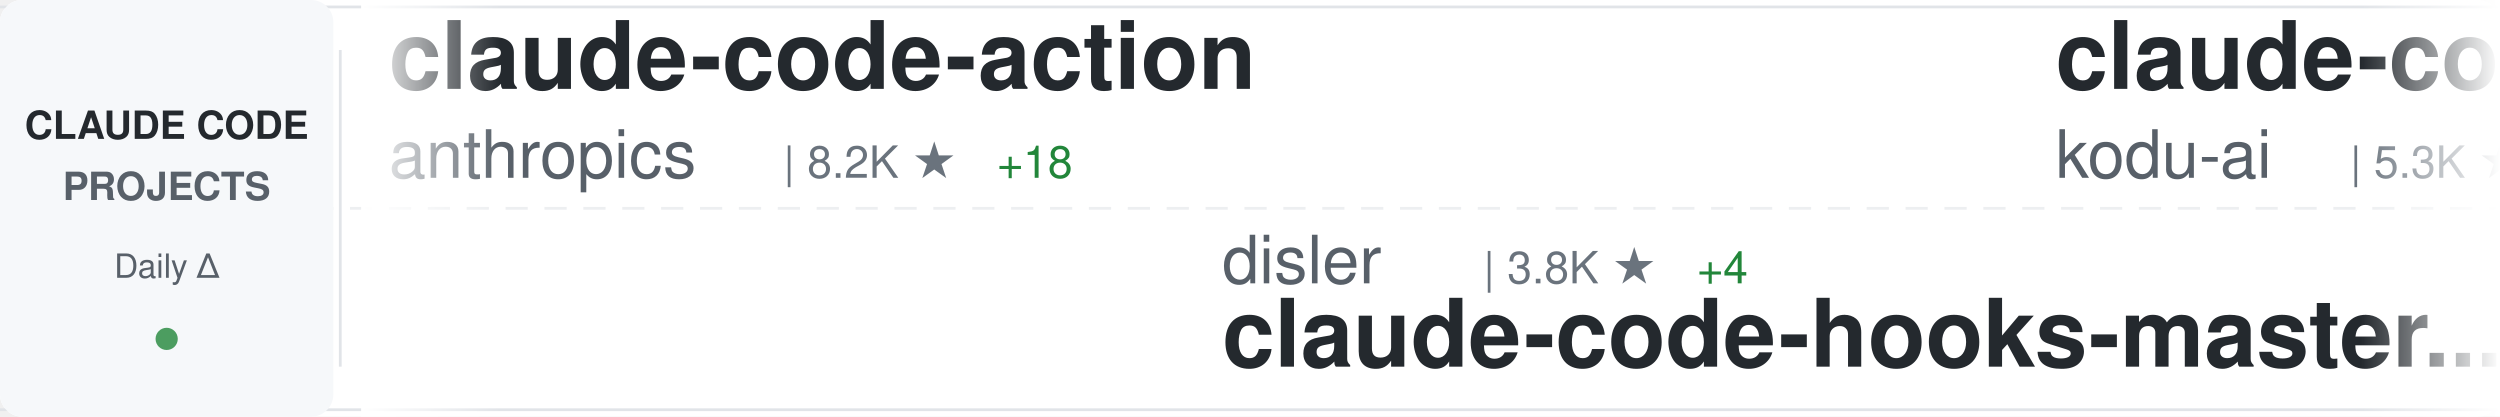
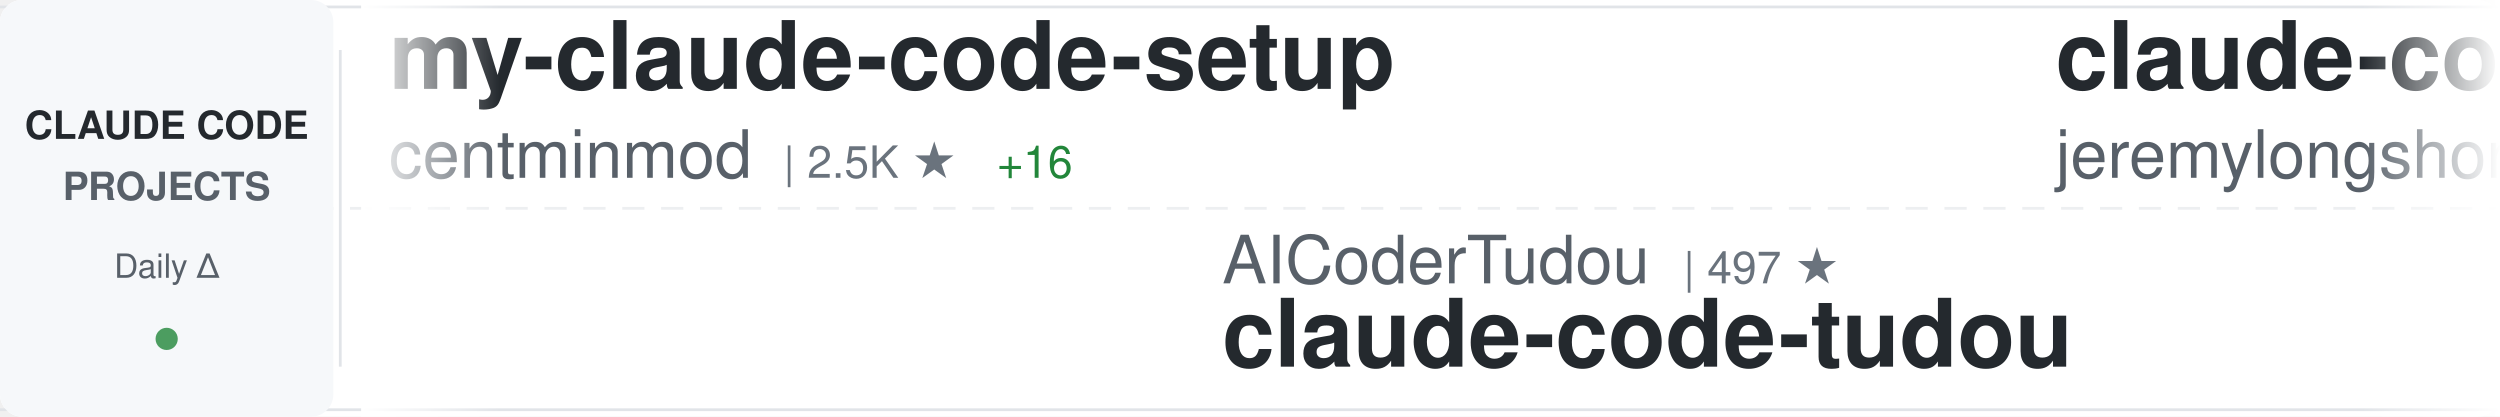
<svg xmlns="http://www.w3.org/2000/svg" width="900" height="150">
  <defs>
    <linearGradient id="awesomeLeftFade" x1="0%" y1="0%" x2="100%" y2="0%">
      <stop offset="0%" style="stop-color:#ffffff;stop-opacity:1" />
      <stop offset="100%" style="stop-color:#ffffff;stop-opacity:0" />
    </linearGradient>
    <linearGradient id="awesomeRightFade" x1="0%" y1="0%" x2="100%" y2="0%">
      <stop offset="0%" style="stop-color:#ffffff;stop-opacity:0" />
      <stop offset="100%" style="stop-color:#ffffff;stop-opacity:1" />
    </linearGradient>
  </defs>
  <rect width="900" height="150" fill="#ffffff" rx="8" />
  <rect x="0" y="2" width="900" height="1" fill="#e1e4e8" />
  <rect x="0" y="147" width="900" height="1" fill="#e1e4e8" />
  <line x1="0" y1="75" x2="900" y2="75" stroke="#e1e4e8" stroke-width="1" stroke-dasharray="8 6" opacity="0.6" />
  <rect x="0" y="0" width="120" height="150" fill="#f6f8fa" rx="8" />
  <text x="60" y="50" font-family="-apple-system, BlinkMacSystemFont, 'Segoe UI', Helvetica, Arial, sans-serif" font-size="14" font-weight="600" fill="#24292e" text-anchor="middle">CLAUDE CODE</text>
  <text x="60" y="72" font-family="-apple-system, BlinkMacSystemFont, 'Segoe UI', Helvetica, Arial, sans-serif" font-size="14" font-weight="600" fill="#586069" text-anchor="middle">PROJECTS</text>
  <text x="60" y="100" font-family="-apple-system, BlinkMacSystemFont, 'Segoe UI', Helvetica, Arial, sans-serif" font-size="12" font-weight="500" fill="#586069" text-anchor="middle">Daily Δ</text>
  <circle cx="60" cy="122" r="4" fill="#22863a" opacity="0.8" />
  <rect x="122" y="18" width="1" height="114" fill="#e1e4e8" />
  <clipPath id="awesomeTickerClip">
    <rect x="130" y="0" width="770" height="150" />
  </clipPath>
  <g clip-path="url(#awesomeTickerClip)">
    <g id="awesomeTickerItems">
      <animateTransform attributeName="transform" attributeType="XML" type="translate" from="0 0" to="-3000 0" dur="54s" repeatCount="indefinite" />
      <g transform="translate(0, 0)">
-         <text x="140" y="32" font-family="-apple-system, BlinkMacSystemFont, 'Segoe UI', Helvetica, Arial, sans-serif" font-size="34" font-weight="600" fill="#24292e">claude-code-action</text>
-         <text x="140" y="64" font-family="-apple-system, BlinkMacSystemFont, 'Segoe UI', Helvetica, Arial, sans-serif" font-size="24" font-weight="400" fill="#586069">anthropics</text>
-         <text x="282" y="64" font-family="-apple-system, BlinkMacSystemFont, 'Segoe UI', Helvetica, Arial, sans-serif" font-size="16" font-weight="500" fill="#6a737d">| 8.2K ★</text>
-         <text x="359" y="64" font-family="-apple-system, BlinkMacSystemFont, 'Segoe UI', Helvetica, Arial, sans-serif" font-size="16" font-weight="500" fill="#22863a"> +18</text>
+         <text x="140" y="32" font-family="-apple-system, BlinkMacSystemFont, 'Segoe UI', Helvetica, Arial, sans-serif" font-size="34" font-weight="600" fill="#24292e">my-claude-code-setup</text>
+         <text x="140" y="64" font-family="-apple-system, BlinkMacSystemFont, 'Segoe UI', Helvetica, Arial, sans-serif" font-size="24" font-weight="400" fill="#586069">centminmod</text>
+         <text x="282" y="64" font-family="-apple-system, BlinkMacSystemFont, 'Segoe UI', Helvetica, Arial, sans-serif" font-size="16" font-weight="500" fill="#6a737d">| 2.5K ★</text>
+         <text x="359" y="64" font-family="-apple-system, BlinkMacSystemFont, 'Segoe UI', Helvetica, Arial, sans-serif" font-size="16" font-weight="500" fill="#22863a"> +16</text>
      </g>
      <g transform="translate(300, 0)">
-         <text x="140" y="102" font-family="-apple-system, BlinkMacSystemFont, 'Segoe UI', Helvetica, Arial, sans-serif" font-size="24" font-weight="400" fill="#586069">disler</text>
-         <text x="234" y="102" font-family="-apple-system, BlinkMacSystemFont, 'Segoe UI', Helvetica, Arial, sans-serif" font-size="16" font-weight="500" fill="#6a737d">| 3.8K ★</text>
-         <text x="311" y="102" font-family="-apple-system, BlinkMacSystemFont, 'Segoe UI', Helvetica, Arial, sans-serif" font-size="16" font-weight="500" fill="#22863a"> +4</text>
-         <text x="140" y="132" font-family="-apple-system, BlinkMacSystemFont, 'Segoe UI', Helvetica, Arial, sans-serif" font-size="34" font-weight="600" fill="#24292e">claude-code-hooks-master...</text>
+         <text x="140" y="102" font-family="-apple-system, BlinkMacSystemFont, 'Segoe UI', Helvetica, Arial, sans-serif" font-size="24" font-weight="400" fill="#586069">AICoderTudou</text>
+         <text x="306" y="102" font-family="-apple-system, BlinkMacSystemFont, 'Segoe UI', Helvetica, Arial, sans-serif" font-size="16" font-weight="500" fill="#6a737d">| 497 ★</text>
+         <text x="140" y="132" font-family="-apple-system, BlinkMacSystemFont, 'Segoe UI', Helvetica, Arial, sans-serif" font-size="34" font-weight="600" fill="#24292e">claude-code-tudou</text>
      </g>
      <g transform="translate(600, 0)">
-         <text x="140" y="32" font-family="-apple-system, BlinkMacSystemFont, 'Segoe UI', Helvetica, Arial, sans-serif" font-size="34" font-weight="600" fill="#24292e">claude-coder</text>
-         <text x="140" y="64" font-family="-apple-system, BlinkMacSystemFont, 'Segoe UI', Helvetica, Arial, sans-serif" font-size="24" font-weight="400" fill="#586069">kodu-ai</text>
-         <text x="246" y="64" font-family="-apple-system, BlinkMacSystemFont, 'Segoe UI', Helvetica, Arial, sans-serif" font-size="16" font-weight="500" fill="#6a737d">| 5.3K ★</text>
-         <text x="323" y="64" font-family="-apple-system, BlinkMacSystemFont, 'Segoe UI', Helvetica, Arial, sans-serif" font-size="16" font-weight="500" fill="#22863a"> +1</text>
+         <text x="140" y="32" font-family="-apple-system, BlinkMacSystemFont, 'Segoe UI', Helvetica, Arial, sans-serif" font-size="34" font-weight="600" fill="#24292e">claude-code-plugins-plus...</text>
+         <text x="140" y="64" font-family="-apple-system, BlinkMacSystemFont, 'Segoe UI', Helvetica, Arial, sans-serif" font-size="24" font-weight="400" fill="#586069">jeremylongshore</text>
+         <text x="342" y="64" font-family="-apple-system, BlinkMacSystemFont, 'Segoe UI', Helvetica, Arial, sans-serif" font-size="16" font-weight="500" fill="#6a737d">| 2.5K ★</text>
+         <text x="419" y="64" font-family="-apple-system, BlinkMacSystemFont, 'Segoe UI', Helvetica, Arial, sans-serif" font-size="16" font-weight="500" fill="#22863a"> +2</text>
      </g>
      <g transform="translate(900, 0)">
+         <text x="140" y="102" font-family="-apple-system, BlinkMacSystemFont, 'Segoe UI', Helvetica, Arial, sans-serif" font-size="24" font-weight="400" fill="#586069">hangsman</text>
+         <text x="258" y="102" font-family="-apple-system, BlinkMacSystemFont, 'Segoe UI', Helvetica, Arial, sans-serif" font-size="16" font-weight="500" fill="#6a737d">| 787 ★</text>
+         <text x="140" y="132" font-family="-apple-system, BlinkMacSystemFont, 'Segoe UI', Helvetica, Arial, sans-serif" font-size="34" font-weight="600" fill="#24292e">claude-code-source</text>
+       </g>
+       <g transform="translate(1200, 0)">
+         <text x="140" y="32" font-family="-apple-system, BlinkMacSystemFont, 'Segoe UI', Helvetica, Arial, sans-serif" font-size="34" font-weight="600" fill="#24292e">claude-code-source</text>
+         <text x="140" y="64" font-family="-apple-system, BlinkMacSystemFont, 'Segoe UI', Helvetica, Arial, sans-serif" font-size="24" font-weight="400" fill="#586069">AprilNEA</text>
+         <text x="258" y="64" font-family="-apple-system, BlinkMacSystemFont, 'Segoe UI', Helvetica, Arial, sans-serif" font-size="16" font-weight="500" fill="#6a737d">| 387 ★</text>
+       </g>
+       <g transform="translate(1500, 0)">
+         <text x="140" y="102" font-family="-apple-system, BlinkMacSystemFont, 'Segoe UI', Helvetica, Arial, sans-serif" font-size="24" font-weight="400" fill="#586069">OneRedOak</text>
+         <text x="270" y="102" font-family="-apple-system, BlinkMacSystemFont, 'Segoe UI', Helvetica, Arial, sans-serif" font-size="16" font-weight="500" fill="#6a737d">| 3.9K ★</text>
+         <text x="347" y="102" font-family="-apple-system, BlinkMacSystemFont, 'Segoe UI', Helvetica, Arial, sans-serif" font-size="16" font-weight="500" fill="#22863a"> +1</text>
+         <text x="140" y="132" font-family="-apple-system, BlinkMacSystemFont, 'Segoe UI', Helvetica, Arial, sans-serif" font-size="34" font-weight="600" fill="#24292e">claude-code-workflows</text>
+       </g>
+       <g transform="translate(1800, 0)">
+         <text x="140" y="32" font-family="-apple-system, BlinkMacSystemFont, 'Segoe UI', Helvetica, Arial, sans-serif" font-size="34" font-weight="600" fill="#24292e">ralph-claude-code</text>
+         <text x="140" y="64" font-family="-apple-system, BlinkMacSystemFont, 'Segoe UI', Helvetica, Arial, sans-serif" font-size="24" font-weight="400" fill="#586069">frankbria</text>
+         <text x="270" y="64" font-family="-apple-system, BlinkMacSystemFont, 'Segoe UI', Helvetica, Arial, sans-serif" font-size="16" font-weight="500" fill="#6a737d">| 9.5K ★</text>
+         <text x="347" y="64" font-family="-apple-system, BlinkMacSystemFont, 'Segoe UI', Helvetica, Arial, sans-serif" font-size="16" font-weight="500" fill="#22863a"> +6</text>
+       </g>
+       <g transform="translate(2100, 0)">
+         <text x="140" y="102" font-family="-apple-system, BlinkMacSystemFont, 'Segoe UI', Helvetica, Arial, sans-serif" font-size="24" font-weight="400" fill="#586069">VILA-Lab</text>
+         <text x="258" y="102" font-family="-apple-system, BlinkMacSystemFont, 'Segoe UI', Helvetica, Arial, sans-serif" font-size="16" font-weight="500" fill="#6a737d">| 1.8K ★</text>
+         <text x="335" y="102" font-family="-apple-system, BlinkMacSystemFont, 'Segoe UI', Helvetica, Arial, sans-serif" font-size="16" font-weight="500" fill="#22863a"> +2</text>
+         <text x="140" y="132" font-family="-apple-system, BlinkMacSystemFont, 'Segoe UI', Helvetica, Arial, sans-serif" font-size="34" font-weight="600" fill="#24292e">Dive-into-Claude-Code</text>
+       </g>
+       <g transform="translate(2400, 0)">
+         <text x="140" y="32" font-family="-apple-system, BlinkMacSystemFont, 'Segoe UI', Helvetica, Arial, sans-serif" font-size="34" font-weight="600" fill="#24292e">claude-code-pm-course</text>
+         <text x="140" y="64" font-family="-apple-system, BlinkMacSystemFont, 'Segoe UI', Helvetica, Arial, sans-serif" font-size="24" font-weight="400" fill="#586069">carlvellotti</text>
+         <text x="306" y="64" font-family="-apple-system, BlinkMacSystemFont, 'Segoe UI', Helvetica, Arial, sans-serif" font-size="16" font-weight="500" fill="#6a737d">| 2.1K ★</text>
+         <text x="383" y="64" font-family="-apple-system, BlinkMacSystemFont, 'Segoe UI', Helvetica, Arial, sans-serif" font-size="16" font-weight="500" fill="#22863a"> +3</text>
+       </g>
+       <g transform="translate(2700, 0)">
        <text x="140" y="102" font-family="-apple-system, BlinkMacSystemFont, 'Segoe UI', Helvetica, Arial, sans-serif" font-size="24" font-weight="400" fill="#586069">SeemSeam</text>
        <text x="258" y="102" font-family="-apple-system, BlinkMacSystemFont, 'Segoe UI', Helvetica, Arial, sans-serif" font-size="16" font-weight="500" fill="#6a737d">| 3.2K ★</text>
        <text x="335" y="102" font-family="-apple-system, BlinkMacSystemFont, 'Segoe UI', Helvetica, Arial, sans-serif" font-size="16" font-weight="500" fill="#22863a"> +10</text>
        <text x="140" y="132" font-family="-apple-system, BlinkMacSystemFont, 'Segoe UI', Helvetica, Arial, sans-serif" font-size="34" font-weight="600" fill="#24292e">claude_codex_bridge</text>
      </g>
-       <g transform="translate(1200, 0)">
-         <text x="140" y="32" font-family="-apple-system, BlinkMacSystemFont, 'Segoe UI', Helvetica, Arial, sans-serif" font-size="34" font-weight="600" fill="#24292e">learn-claude-code</text>
-         <text x="140" y="64" font-family="-apple-system, BlinkMacSystemFont, 'Segoe UI', Helvetica, Arial, sans-serif" font-size="24" font-weight="400" fill="#586069">shareAI-lab</text>
-         <text x="294" y="64" font-family="-apple-system, BlinkMacSystemFont, 'Segoe UI', Helvetica, Arial, sans-serif" font-size="16" font-weight="500" fill="#6a737d">| 69.8K ★</text>
-         <text x="380" y="64" font-family="-apple-system, BlinkMacSystemFont, 'Segoe UI', Helvetica, Arial, sans-serif" font-size="16" font-weight="500" fill="#22863a"> +79</text>
-       </g>
-       <g transform="translate(1500, 0)">
-         <text x="140" y="102" font-family="-apple-system, BlinkMacSystemFont, 'Segoe UI', Helvetica, Arial, sans-serif" font-size="24" font-weight="400" fill="#586069">LING71671</text>
-         <text x="270" y="102" font-family="-apple-system, BlinkMacSystemFont, 'Segoe UI', Helvetica, Arial, sans-serif" font-size="16" font-weight="500" fill="#6a737d">| 907 ★</text>
-         <text x="338" y="102" font-family="-apple-system, BlinkMacSystemFont, 'Segoe UI', Helvetica, Arial, sans-serif" font-size="16" font-weight="500" fill="#22863a"> +1</text>
-         <text x="140" y="132" font-family="-apple-system, BlinkMacSystemFont, 'Segoe UI', Helvetica, Arial, sans-serif" font-size="34" font-weight="600" fill="#24292e">Open-ClaudeCode</text>
-       </g>
-       <g transform="translate(1800, 0)">
-         <text x="140" y="32" font-family="-apple-system, BlinkMacSystemFont, 'Segoe UI', Helvetica, Arial, sans-serif" font-size="34" font-weight="600" fill="#24292e">claude-code-proxy</text>
-         <text x="140" y="64" font-family="-apple-system, BlinkMacSystemFont, 'Segoe UI', Helvetica, Arial, sans-serif" font-size="24" font-weight="400" fill="#586069">1rgs</text>
-         <text x="210" y="64" font-family="-apple-system, BlinkMacSystemFont, 'Segoe UI', Helvetica, Arial, sans-serif" font-size="16" font-weight="500" fill="#6a737d">| 3.7K ★</text>
-       </g>
-       <g transform="translate(2100, 0)">
-         <text x="140" y="102" font-family="-apple-system, BlinkMacSystemFont, 'Segoe UI', Helvetica, Arial, sans-serif" font-size="24" font-weight="400" fill="#586069">ykdojo</text>
-         <text x="234" y="102" font-family="-apple-system, BlinkMacSystemFont, 'Segoe UI', Helvetica, Arial, sans-serif" font-size="16" font-weight="500" fill="#6a737d">| 9.0K ★</text>
-         <text x="311" y="102" font-family="-apple-system, BlinkMacSystemFont, 'Segoe UI', Helvetica, Arial, sans-serif" font-size="16" font-weight="500" fill="#22863a"> +10</text>
-         <text x="140" y="132" font-family="-apple-system, BlinkMacSystemFont, 'Segoe UI', Helvetica, Arial, sans-serif" font-size="34" font-weight="600" fill="#24292e">claude-code-tips</text>
-       </g>
-       <g transform="translate(2400, 0)">
-         <text x="140" y="32" font-family="-apple-system, BlinkMacSystemFont, 'Segoe UI', Helvetica, Arial, sans-serif" font-size="34" font-weight="600" fill="#24292e">claude-code-base-action</text>
-         <text x="140" y="64" font-family="-apple-system, BlinkMacSystemFont, 'Segoe UI', Helvetica, Arial, sans-serif" font-size="24" font-weight="400" fill="#586069">anthropics</text>
-         <text x="282" y="64" font-family="-apple-system, BlinkMacSystemFont, 'Segoe UI', Helvetica, Arial, sans-serif" font-size="16" font-weight="500" fill="#6a737d">| 896 ★</text>
-         <text x="350" y="64" font-family="-apple-system, BlinkMacSystemFont, 'Segoe UI', Helvetica, Arial, sans-serif" font-size="16" font-weight="500" fill="#22863a"> +4</text>
-       </g>
-       <g transform="translate(2700, 0)">
-         <text x="140" y="102" font-family="-apple-system, BlinkMacSystemFont, 'Segoe UI', Helvetica, Arial, sans-serif" font-size="24" font-weight="400" fill="#586069">diet103</text>
-         <text x="246" y="102" font-family="-apple-system, BlinkMacSystemFont, 'Segoe UI', Helvetica, Arial, sans-serif" font-size="16" font-weight="500" fill="#6a737d">| 9.7K ★</text>
-         <text x="140" y="132" font-family="-apple-system, BlinkMacSystemFont, 'Segoe UI', Helvetica, Arial, sans-serif" font-size="34" font-weight="600" fill="#24292e">claude-code-infrastructu...</text>
-       </g>
      <g transform="translate(3000, 0)">
-         <text x="140" y="32" font-family="-apple-system, BlinkMacSystemFont, 'Segoe UI', Helvetica, Arial, sans-serif" font-size="34" font-weight="600" fill="#24292e">claude-code-action</text>
-         <text x="140" y="64" font-family="-apple-system, BlinkMacSystemFont, 'Segoe UI', Helvetica, Arial, sans-serif" font-size="24" font-weight="400" fill="#586069">anthropics</text>
-         <text x="282" y="64" font-family="-apple-system, BlinkMacSystemFont, 'Segoe UI', Helvetica, Arial, sans-serif" font-size="16" font-weight="500" fill="#6a737d">| 8.2K ★</text>
-         <text x="359" y="64" font-family="-apple-system, BlinkMacSystemFont, 'Segoe UI', Helvetica, Arial, sans-serif" font-size="16" font-weight="500" fill="#22863a"> +18</text>
+         <text x="140" y="32" font-family="-apple-system, BlinkMacSystemFont, 'Segoe UI', Helvetica, Arial, sans-serif" font-size="34" font-weight="600" fill="#24292e">my-claude-code-setup</text>
+         <text x="140" y="64" font-family="-apple-system, BlinkMacSystemFont, 'Segoe UI', Helvetica, Arial, sans-serif" font-size="24" font-weight="400" fill="#586069">centminmod</text>
+         <text x="282" y="64" font-family="-apple-system, BlinkMacSystemFont, 'Segoe UI', Helvetica, Arial, sans-serif" font-size="16" font-weight="500" fill="#6a737d">| 2.5K ★</text>
+         <text x="359" y="64" font-family="-apple-system, BlinkMacSystemFont, 'Segoe UI', Helvetica, Arial, sans-serif" font-size="16" font-weight="500" fill="#22863a"> +16</text>
      </g>
      <g transform="translate(3300, 0)">
-         <text x="140" y="102" font-family="-apple-system, BlinkMacSystemFont, 'Segoe UI', Helvetica, Arial, sans-serif" font-size="24" font-weight="400" fill="#586069">disler</text>
-         <text x="234" y="102" font-family="-apple-system, BlinkMacSystemFont, 'Segoe UI', Helvetica, Arial, sans-serif" font-size="16" font-weight="500" fill="#6a737d">| 3.8K ★</text>
-         <text x="311" y="102" font-family="-apple-system, BlinkMacSystemFont, 'Segoe UI', Helvetica, Arial, sans-serif" font-size="16" font-weight="500" fill="#22863a"> +4</text>
-         <text x="140" y="132" font-family="-apple-system, BlinkMacSystemFont, 'Segoe UI', Helvetica, Arial, sans-serif" font-size="34" font-weight="600" fill="#24292e">claude-code-hooks-master...</text>
+         <text x="140" y="102" font-family="-apple-system, BlinkMacSystemFont, 'Segoe UI', Helvetica, Arial, sans-serif" font-size="24" font-weight="400" fill="#586069">AICoderTudou</text>
+         <text x="306" y="102" font-family="-apple-system, BlinkMacSystemFont, 'Segoe UI', Helvetica, Arial, sans-serif" font-size="16" font-weight="500" fill="#6a737d">| 497 ★</text>
+         <text x="140" y="132" font-family="-apple-system, BlinkMacSystemFont, 'Segoe UI', Helvetica, Arial, sans-serif" font-size="34" font-weight="600" fill="#24292e">claude-code-tudou</text>
      </g>
      <g transform="translate(3600, 0)">
-         <text x="140" y="32" font-family="-apple-system, BlinkMacSystemFont, 'Segoe UI', Helvetica, Arial, sans-serif" font-size="34" font-weight="600" fill="#24292e">claude-coder</text>
-         <text x="140" y="64" font-family="-apple-system, BlinkMacSystemFont, 'Segoe UI', Helvetica, Arial, sans-serif" font-size="24" font-weight="400" fill="#586069">kodu-ai</text>
-         <text x="246" y="64" font-family="-apple-system, BlinkMacSystemFont, 'Segoe UI', Helvetica, Arial, sans-serif" font-size="16" font-weight="500" fill="#6a737d">| 5.3K ★</text>
-         <text x="323" y="64" font-family="-apple-system, BlinkMacSystemFont, 'Segoe UI', Helvetica, Arial, sans-serif" font-size="16" font-weight="500" fill="#22863a"> +1</text>
+         <text x="140" y="32" font-family="-apple-system, BlinkMacSystemFont, 'Segoe UI', Helvetica, Arial, sans-serif" font-size="34" font-weight="600" fill="#24292e">claude-code-plugins-plus...</text>
+         <text x="140" y="64" font-family="-apple-system, BlinkMacSystemFont, 'Segoe UI', Helvetica, Arial, sans-serif" font-size="24" font-weight="400" fill="#586069">jeremylongshore</text>
+         <text x="342" y="64" font-family="-apple-system, BlinkMacSystemFont, 'Segoe UI', Helvetica, Arial, sans-serif" font-size="16" font-weight="500" fill="#6a737d">| 2.5K ★</text>
+         <text x="419" y="64" font-family="-apple-system, BlinkMacSystemFont, 'Segoe UI', Helvetica, Arial, sans-serif" font-size="16" font-weight="500" fill="#22863a"> +2</text>
      </g>
      <g transform="translate(3900, 0)">
-         <text x="140" y="102" font-family="-apple-system, BlinkMacSystemFont, 'Segoe UI', Helvetica, Arial, sans-serif" font-size="24" font-weight="400" fill="#586069">SeemSeam</text>
-         <text x="258" y="102" font-family="-apple-system, BlinkMacSystemFont, 'Segoe UI', Helvetica, Arial, sans-serif" font-size="16" font-weight="500" fill="#6a737d">| 3.2K ★</text>
-         <text x="335" y="102" font-family="-apple-system, BlinkMacSystemFont, 'Segoe UI', Helvetica, Arial, sans-serif" font-size="16" font-weight="500" fill="#22863a"> +10</text>
-         <text x="140" y="132" font-family="-apple-system, BlinkMacSystemFont, 'Segoe UI', Helvetica, Arial, sans-serif" font-size="34" font-weight="600" fill="#24292e">claude_codex_bridge</text>
+         <text x="140" y="102" font-family="-apple-system, BlinkMacSystemFont, 'Segoe UI', Helvetica, Arial, sans-serif" font-size="24" font-weight="400" fill="#586069">hangsman</text>
+         <text x="258" y="102" font-family="-apple-system, BlinkMacSystemFont, 'Segoe UI', Helvetica, Arial, sans-serif" font-size="16" font-weight="500" fill="#6a737d">| 787 ★</text>
+         <text x="140" y="132" font-family="-apple-system, BlinkMacSystemFont, 'Segoe UI', Helvetica, Arial, sans-serif" font-size="34" font-weight="600" fill="#24292e">claude-code-source</text>
      </g>
    </g>
  </g>
  <rect x="130" y="0" width="50" height="150" fill="url(#awesomeLeftFade)" />
  <rect x="850" y="0" width="50" height="150" fill="url(#awesomeRightFade)" />
</svg>
